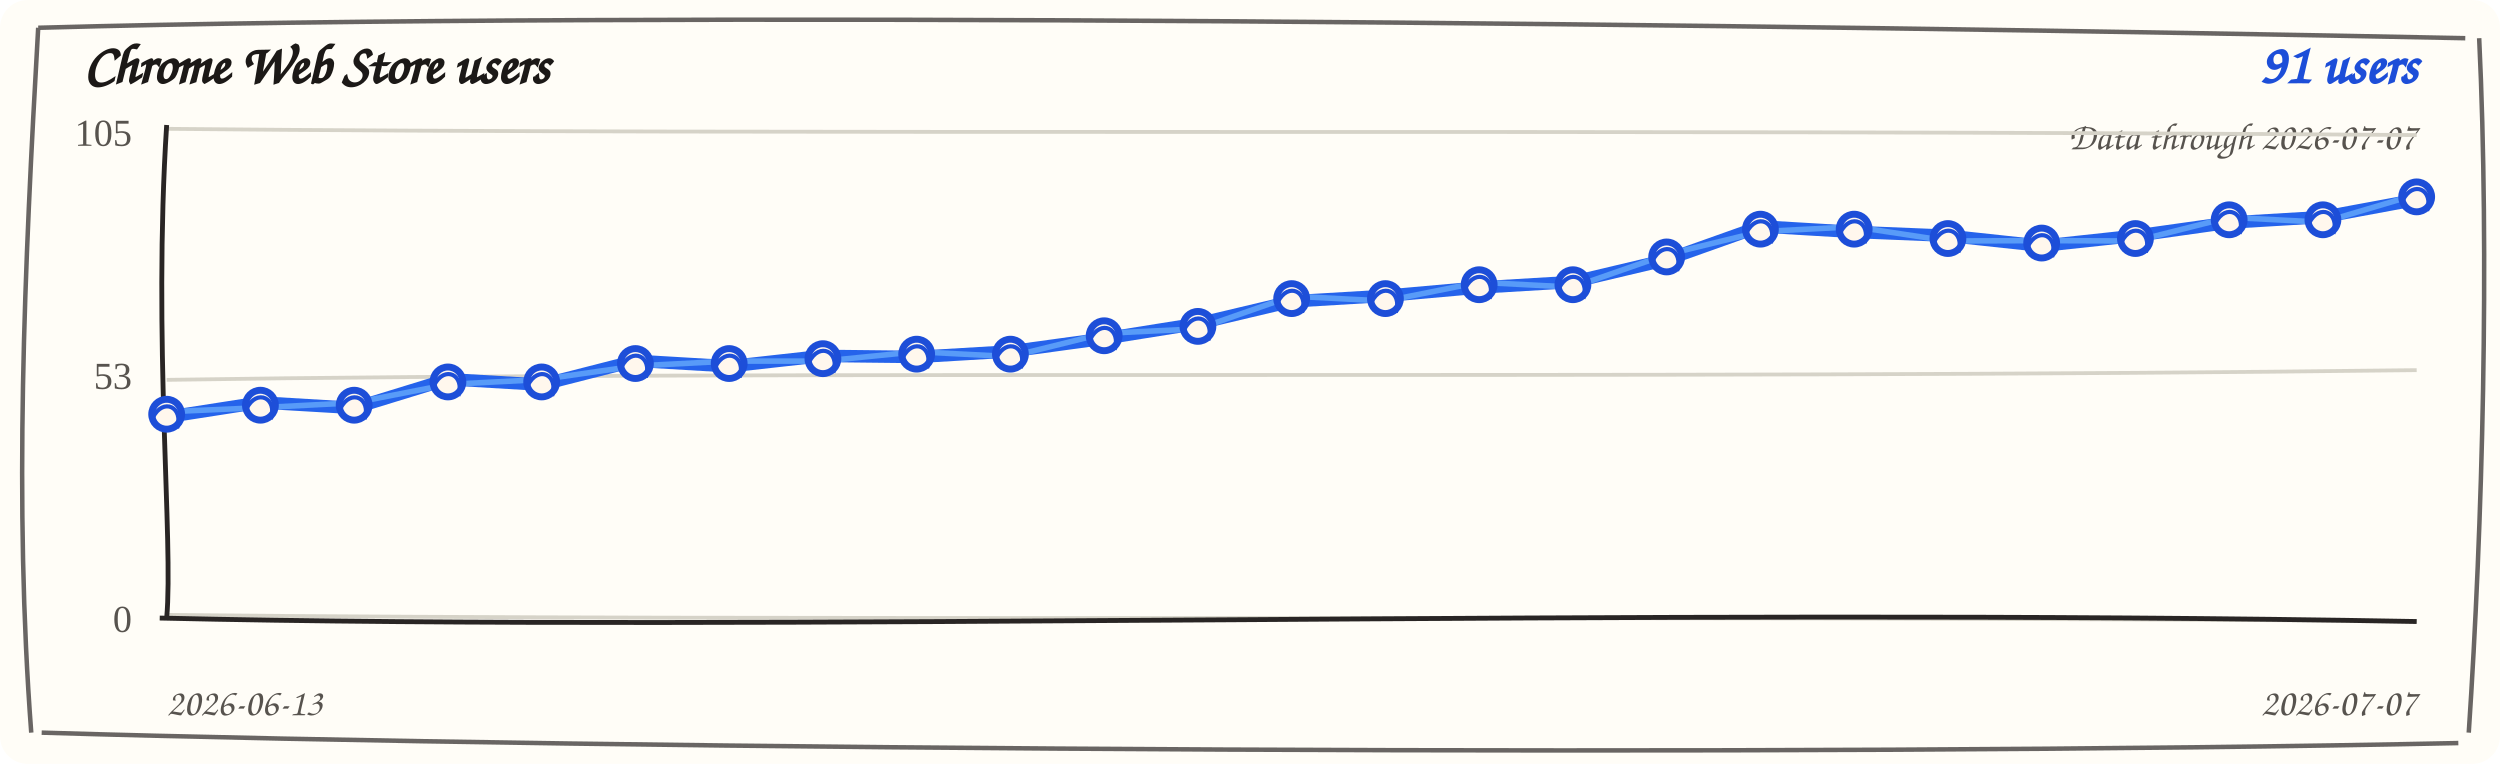
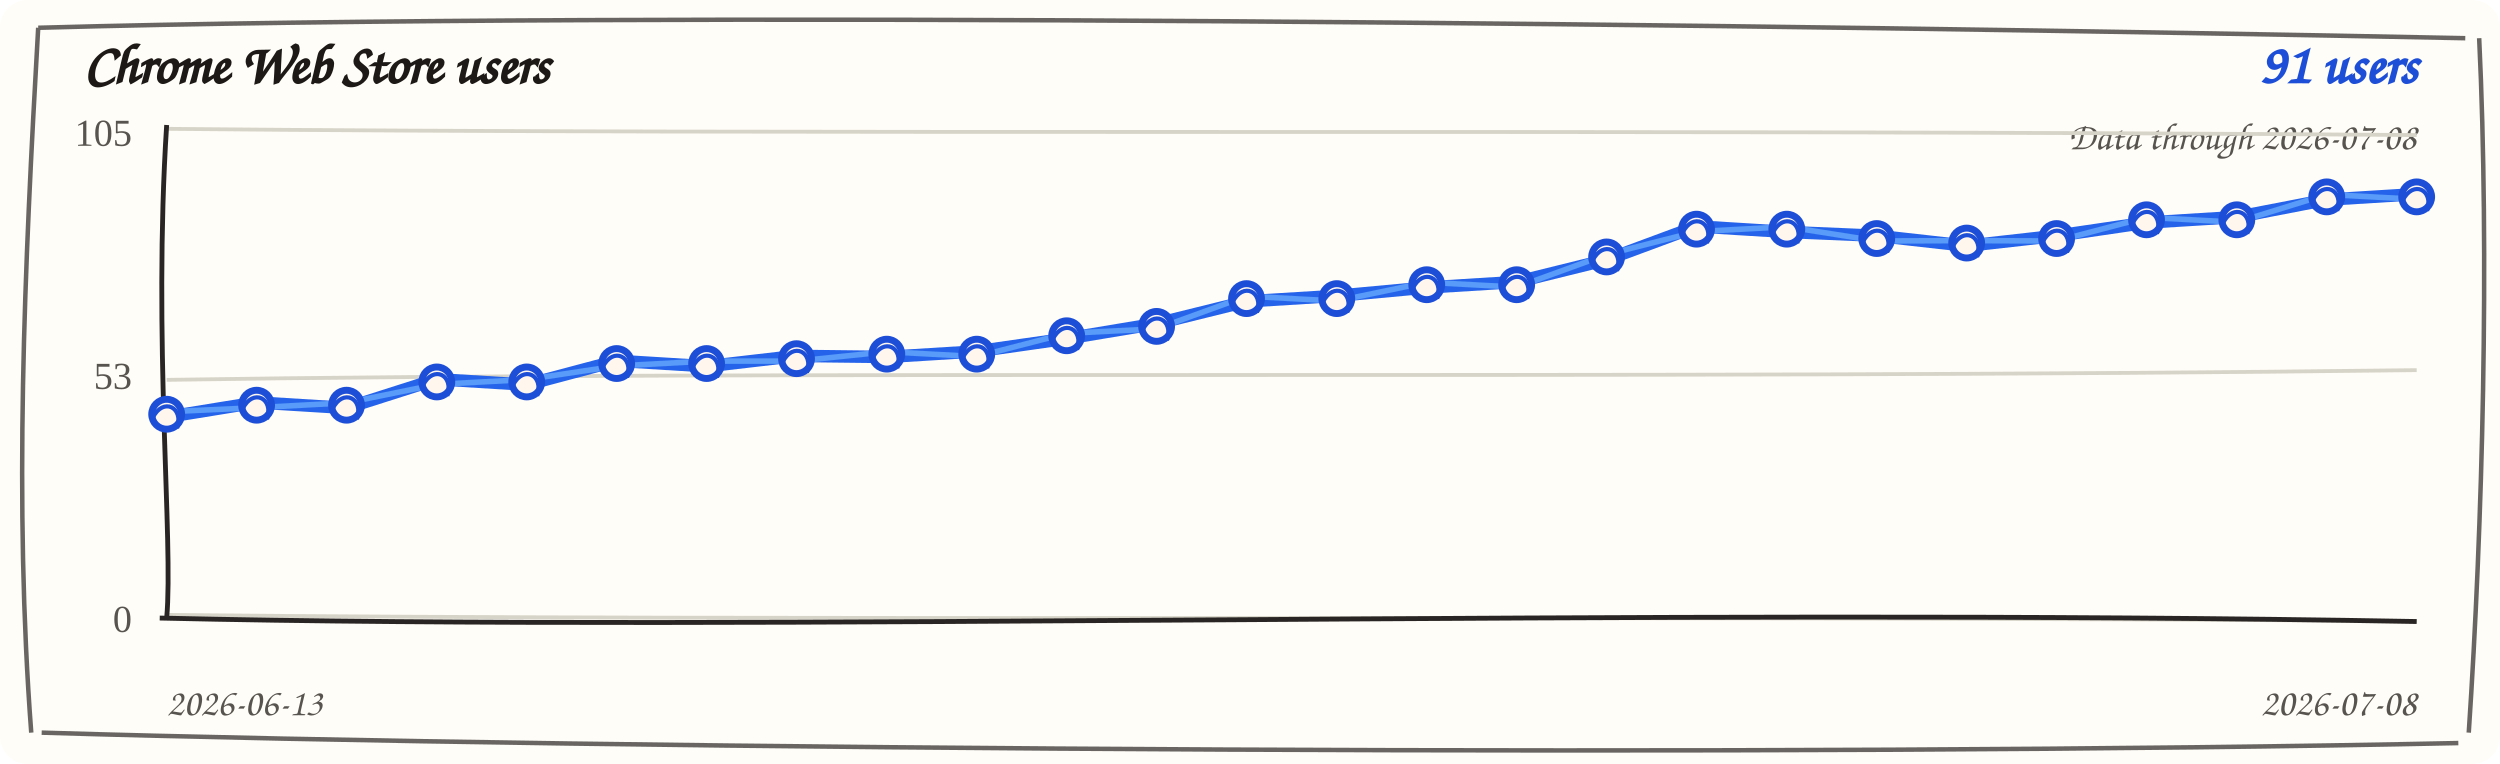
<svg xmlns="http://www.w3.org/2000/svg" width="720" height="220" viewBox="0 0 720 220" role="img" aria-label="Chrome Web Store users trend">
  <rect width="720" height="220" rx="8" fill="#fffdf7" />
  <path d="M 11 8 C 190 3, 512 7, 710 11 M 714 11 C 717 74, 715 151, 711 211 M 708 214 C 523 218, 177 216, 12 211 M 9 211 C 4 145, 7 78, 11 8" fill="none" stroke="#292524" stroke-width="1.3" opacity="0.7" />
  <text x="24" y="24" fill="#1c1917" font-family="'Comic Sans MS', 'Segoe Print', cursive" font-size="16" font-weight="700">Chrome Web Store users</text>
  <text x="696" y="24" fill="#1d4ed8" font-family="'Comic Sans MS', 'Segoe Print', cursive" font-size="16" font-weight="700" text-anchor="end">91 users</text>
-   <text x="696" y="43" fill="#57534e" font-family="'Comic Sans MS', 'Segoe Print', cursive" font-size="11" text-anchor="end">Data through 2026-07-07</text>
+   <text x="696" y="43" fill="#57534e" font-family="'Comic Sans MS', 'Segoe Print', cursive" font-size="11" text-anchor="end">Data through 2026-07-08</text>
  <g>
    <path d="M 48 37.1 C 228 38.9, 468 37.1, 696 38.9" fill="none" stroke="#d6d3c8" stroke-width="1.1" />
    <text x="38" y="42" text-anchor="end" fill="#57534e" font-size="11">105</text>
  </g>
  <g>
    <path d="M 48 109.4 C 228 106.6, 468 109.4, 696 106.6" fill="none" stroke="#d6d3c8" stroke-width="1.1" />
    <text x="38" y="112" text-anchor="end" fill="#57534e" font-size="11">53</text>
  </g>
  <g>
    <path d="M 48 177.1 C 228 178.9, 468 177.1, 696 178.9" fill="none" stroke="#d6d3c8" stroke-width="1.1" />
    <text x="38" y="182" text-anchor="end" fill="#57534e" font-size="11">0</text>
  </g>
  <path d="M 48 36 C 44 98, 50 156, 48 178" fill="none" stroke="#292524" stroke-width="1.4" />
  <path d="M 46 178 C 218 182, 478 175, 696 179" fill="none" stroke="#292524" stroke-width="1.4" />
-   <path d="M 48.0 120.1 L 75.0 115.9 L 102.0 117.5 L 129.0 109.2 L 156.0 110.8 L 183.0 103.9 L 210.0 105.5 L 237.0 102.5 L 264.0 102.8 L 291.0 101.2 L 318.0 97.5 L 345.0 93.2 L 372.0 86.8 L 399.0 85.2 L 426.0 82.8 L 453.0 81.2 L 480.0 74.8 L 507.0 65.2 L 534.0 66.8 L 561.0 67.9 L 588.0 70.8 L 615.0 67.9 L 642.0 64.1 L 669.0 62.5 L 696.0 57.5" fill="none" stroke="#2563eb" stroke-width="3.6" stroke-linecap="round" stroke-linejoin="round" />
-   <path d="M 48.0 118.6 L 75.0 117.4 L 102.0 116.0 L 129.0 110.7 L 156.0 109.3 L 183.0 105.4 L 210.0 104.0 L 237.0 104.0 L 264.0 101.3 L 291.0 102.7 L 318.0 96.0 L 345.0 94.7 L 372.0 85.3 L 399.0 86.7 L 426.0 81.3 L 453.0 82.7 L 480.0 73.3 L 507.0 66.7 L 534.0 65.3 L 561.0 69.4 L 588.0 69.3 L 615.0 69.4 L 642.0 62.6 L 669.0 64.0 L 696.0 56.0" fill="none" stroke="#60a5fa" stroke-width="1.6" stroke-linecap="round" stroke-linejoin="round" opacity="0.85" />
+   <path d="M 48.0 120.1 L 73.9 115.9 L 99.8 117.5 L 125.8 109.2 L 151.7 110.8 L 177.6 103.9 L 203.5 105.5 L 229.4 102.5 L 255.4 102.8 L 281.3 101.2 L 307.2 97.5 L 333.1 93.2 L 359.0 86.8 L 385.0 85.2 L 410.9 82.8 L 436.8 81.2 L 462.7 74.8 L 488.6 65.2 L 514.6 66.8 L 540.5 67.9 L 566.4 70.8 L 592.3 67.9 L 618.2 64.1 L 644.2 62.5 L 670.1 57.5 L 696.0 55.9" fill="none" stroke="#2563eb" stroke-width="3.6" stroke-linecap="round" stroke-linejoin="round" />
+   <path d="M 48.0 118.6 L 73.9 117.4 L 99.8 116.0 L 125.8 110.7 L 151.7 109.3 L 177.6 105.4 L 203.5 104.0 L 229.4 104.0 L 255.4 101.3 L 281.3 102.7 L 307.2 96.0 L 333.1 94.7 L 359.0 85.3 L 385.0 86.7 L 410.9 81.3 L 436.8 82.7 L 462.7 73.3 L 488.6 66.7 L 514.6 65.3 L 540.5 69.4 L 566.4 69.3 L 592.3 69.4 L 618.2 62.6 L 644.2 64.0 L 670.1 56.0 L 696.0 57.4" fill="none" stroke="#60a5fa" stroke-width="1.6" stroke-linecap="round" stroke-linejoin="round" opacity="0.85" />
  <g>
    <circle cx="48.0" cy="119.3" r="4.3" fill="#fff7ed" stroke="#1d4ed8" stroke-width="2" />
    <path d="M 44.0 120.3 C 47.0 114.3, 53.0 117.3, 51.0 123.3" fill="none" stroke="#1d4ed8" stroke-width="1.2" />
  </g>
  <g>
-     <circle cx="75.0" cy="116.7" r="4.3" fill="#fff7ed" stroke="#1d4ed8" stroke-width="2" />
-     <path d="M 71.0 117.7 C 74.0 111.7, 80.0 114.7, 78.0 120.7" fill="none" stroke="#1d4ed8" stroke-width="1.2" />
+     <circle cx="73.9" cy="116.7" r="4.3" fill="#fff7ed" stroke="#1d4ed8" stroke-width="2" />
+     <path d="M 69.9 117.7 C 72.9 111.7, 78.9 114.7, 76.9 120.7" fill="none" stroke="#1d4ed8" stroke-width="1.2" />
  </g>
  <g>
-     <circle cx="102.0" cy="116.7" r="4.3" fill="#fff7ed" stroke="#1d4ed8" stroke-width="2" />
-     <path d="M 98.0 117.7 C 101.0 111.7, 107.0 114.7, 105.0 120.7" fill="none" stroke="#1d4ed8" stroke-width="1.2" />
+     <circle cx="99.8" cy="116.7" r="4.3" fill="#fff7ed" stroke="#1d4ed8" stroke-width="2" />
+     <path d="M 95.8 117.7 C 98.8 111.7, 104.8 114.7, 102.8 120.7" fill="none" stroke="#1d4ed8" stroke-width="1.2" />
  </g>
  <g>
-     <circle cx="129.0" cy="110.0" r="4.3" fill="#fff7ed" stroke="#1d4ed8" stroke-width="2" />
-     <path d="M 125.0 111.0 C 128.0 105.0, 134.0 108.0, 132.0 114.0" fill="none" stroke="#1d4ed8" stroke-width="1.2" />
+     <circle cx="125.8" cy="110.0" r="4.3" fill="#fff7ed" stroke="#1d4ed8" stroke-width="2" />
+     <path d="M 121.8 111.0 C 124.8 105.0, 130.8 108.0, 128.8 114.0" fill="none" stroke="#1d4ed8" stroke-width="1.2" />
  </g>
  <g>
-     <circle cx="156.0" cy="110.0" r="4.3" fill="#fff7ed" stroke="#1d4ed8" stroke-width="2" />
-     <path d="M 152.0 111.0 C 155.0 105.0, 161.0 108.0, 159.0 114.0" fill="none" stroke="#1d4ed8" stroke-width="1.2" />
+     <circle cx="151.7" cy="110.0" r="4.3" fill="#fff7ed" stroke="#1d4ed8" stroke-width="2" />
+     <path d="M 147.7 111.0 C 150.7 105.0, 156.7 108.0, 154.7 114.0" fill="none" stroke="#1d4ed8" stroke-width="1.2" />
  </g>
  <g>
-     <circle cx="183.0" cy="104.7" r="4.3" fill="#fff7ed" stroke="#1d4ed8" stroke-width="2" />
-     <path d="M 179.0 105.7 C 182.0 99.7, 188.0 102.7, 186.0 108.7" fill="none" stroke="#1d4ed8" stroke-width="1.2" />
+     <circle cx="177.6" cy="104.7" r="4.3" fill="#fff7ed" stroke="#1d4ed8" stroke-width="2" />
+     <path d="M 173.6 105.7 C 176.6 99.7, 182.6 102.7, 180.6 108.7" fill="none" stroke="#1d4ed8" stroke-width="1.2" />
  </g>
  <g>
-     <circle cx="210.0" cy="104.7" r="4.3" fill="#fff7ed" stroke="#1d4ed8" stroke-width="2" />
-     <path d="M 206.0 105.7 C 209.0 99.7, 215.0 102.7, 213.0 108.7" fill="none" stroke="#1d4ed8" stroke-width="1.2" />
+     <circle cx="203.5" cy="104.7" r="4.3" fill="#fff7ed" stroke="#1d4ed8" stroke-width="2" />
+     <path d="M 199.5 105.7 C 202.5 99.7, 208.5 102.7, 206.5 108.7" fill="none" stroke="#1d4ed8" stroke-width="1.2" />
  </g>
  <g>
-     <circle cx="237.0" cy="103.3" r="4.3" fill="#fff7ed" stroke="#1d4ed8" stroke-width="2" />
-     <path d="M 233.0 104.3 C 236.0 98.3, 242.0 101.3, 240.0 107.3" fill="none" stroke="#1d4ed8" stroke-width="1.2" />
+     <circle cx="229.4" cy="103.3" r="4.3" fill="#fff7ed" stroke="#1d4ed8" stroke-width="2" />
+     <path d="M 225.4 104.3 C 228.4 98.3, 234.4 101.3, 232.4 107.3" fill="none" stroke="#1d4ed8" stroke-width="1.2" />
  </g>
  <g>
-     <circle cx="264.0" cy="102.0" r="4.3" fill="#fff7ed" stroke="#1d4ed8" stroke-width="2" />
-     <path d="M 260.0 103.0 C 263.0 97.0, 269.0 100.0, 267.0 106.0" fill="none" stroke="#1d4ed8" stroke-width="1.2" />
+     <circle cx="255.4" cy="102.0" r="4.3" fill="#fff7ed" stroke="#1d4ed8" stroke-width="2" />
+     <path d="M 251.4 103.0 C 254.4 97.0, 260.4 100.0, 258.4 106.0" fill="none" stroke="#1d4ed8" stroke-width="1.2" />
  </g>
  <g>
-     <circle cx="291.0" cy="102.0" r="4.3" fill="#fff7ed" stroke="#1d4ed8" stroke-width="2" />
-     <path d="M 287.0 103.0 C 290.0 97.0, 296.0 100.0, 294.0 106.0" fill="none" stroke="#1d4ed8" stroke-width="1.2" />
+     <circle cx="281.3" cy="102.0" r="4.3" fill="#fff7ed" stroke="#1d4ed8" stroke-width="2" />
+     <path d="M 277.3 103.0 C 280.3 97.0, 286.3 100.0, 284.3 106.0" fill="none" stroke="#1d4ed8" stroke-width="1.2" />
  </g>
  <g>
-     <circle cx="318.0" cy="96.7" r="4.3" fill="#fff7ed" stroke="#1d4ed8" stroke-width="2" />
-     <path d="M 314.0 97.7 C 317.0 91.7, 323.0 94.7, 321.0 100.7" fill="none" stroke="#1d4ed8" stroke-width="1.2" />
+     <circle cx="307.2" cy="96.7" r="4.3" fill="#fff7ed" stroke="#1d4ed8" stroke-width="2" />
+     <path d="M 303.2 97.7 C 306.2 91.7, 312.2 94.7, 310.2 100.7" fill="none" stroke="#1d4ed8" stroke-width="1.2" />
  </g>
  <g>
-     <circle cx="345.0" cy="94.0" r="4.3" fill="#fff7ed" stroke="#1d4ed8" stroke-width="2" />
-     <path d="M 341.0 95.0 C 344.0 89.0, 350.0 92.0, 348.0 98.0" fill="none" stroke="#1d4ed8" stroke-width="1.2" />
+     <circle cx="333.1" cy="94.0" r="4.3" fill="#fff7ed" stroke="#1d4ed8" stroke-width="2" />
+     <path d="M 329.1 95.0 C 332.1 89.0, 338.1 92.0, 336.1 98.0" fill="none" stroke="#1d4ed8" stroke-width="1.2" />
  </g>
  <g>
-     <circle cx="372.0" cy="86.0" r="4.3" fill="#fff7ed" stroke="#1d4ed8" stroke-width="2" />
-     <path d="M 368.0 87.0 C 371.0 81.0, 377.0 84.0, 375.0 90.0" fill="none" stroke="#1d4ed8" stroke-width="1.2" />
+     <circle cx="359.0" cy="86.0" r="4.3" fill="#fff7ed" stroke="#1d4ed8" stroke-width="2" />
+     <path d="M 355.0 87.0 C 358.0 81.0, 364.0 84.0, 362.0 90.0" fill="none" stroke="#1d4ed8" stroke-width="1.2" />
  </g>
  <g>
-     <circle cx="399.0" cy="86.0" r="4.3" fill="#fff7ed" stroke="#1d4ed8" stroke-width="2" />
-     <path d="M 395.0 87.0 C 398.0 81.0, 404.0 84.0, 402.0 90.0" fill="none" stroke="#1d4ed8" stroke-width="1.2" />
+     <circle cx="385.0" cy="86.0" r="4.3" fill="#fff7ed" stroke="#1d4ed8" stroke-width="2" />
+     <path d="M 381.0 87.0 C 384.0 81.0, 390.0 84.0, 388.0 90.0" fill="none" stroke="#1d4ed8" stroke-width="1.2" />
  </g>
  <g>
-     <circle cx="426.0" cy="82.0" r="4.3" fill="#fff7ed" stroke="#1d4ed8" stroke-width="2" />
-     <path d="M 422.0 83.0 C 425.0 77.0, 431.0 80.0, 429.0 86.0" fill="none" stroke="#1d4ed8" stroke-width="1.2" />
+     <circle cx="410.9" cy="82.0" r="4.3" fill="#fff7ed" stroke="#1d4ed8" stroke-width="2" />
+     <path d="M 406.9 83.0 C 409.9 77.0, 415.9 80.0, 413.9 86.0" fill="none" stroke="#1d4ed8" stroke-width="1.2" />
  </g>
  <g>
-     <circle cx="453.0" cy="82.0" r="4.3" fill="#fff7ed" stroke="#1d4ed8" stroke-width="2" />
-     <path d="M 449.0 83.0 C 452.0 77.0, 458.0 80.0, 456.0 86.0" fill="none" stroke="#1d4ed8" stroke-width="1.2" />
+     <circle cx="436.8" cy="82.0" r="4.3" fill="#fff7ed" stroke="#1d4ed8" stroke-width="2" />
+     <path d="M 432.8 83.0 C 435.8 77.0, 441.8 80.0, 439.8 86.0" fill="none" stroke="#1d4ed8" stroke-width="1.2" />
  </g>
  <g>
-     <circle cx="480.0" cy="74.0" r="4.3" fill="#fff7ed" stroke="#1d4ed8" stroke-width="2" />
-     <path d="M 476.0 75.0 C 479.0 69.0, 485.0 72.0, 483.0 78.0" fill="none" stroke="#1d4ed8" stroke-width="1.2" />
+     <circle cx="462.7" cy="74.0" r="4.3" fill="#fff7ed" stroke="#1d4ed8" stroke-width="2" />
+     <path d="M 458.7 75.0 C 461.7 69.0, 467.7 72.0, 465.7 78.0" fill="none" stroke="#1d4ed8" stroke-width="1.2" />
  </g>
  <g>
-     <circle cx="507.0" cy="66.0" r="4.3" fill="#fff7ed" stroke="#1d4ed8" stroke-width="2" />
-     <path d="M 503.0 67.0 C 506.0 61.0, 512.0 64.0, 510.0 70.0" fill="none" stroke="#1d4ed8" stroke-width="1.2" />
+     <circle cx="488.6" cy="66.0" r="4.3" fill="#fff7ed" stroke="#1d4ed8" stroke-width="2" />
+     <path d="M 484.6 67.0 C 487.6 61.0, 493.6 64.0, 491.6 70.0" fill="none" stroke="#1d4ed8" stroke-width="1.2" />
  </g>
  <g>
-     <circle cx="534.0" cy="66.0" r="4.3" fill="#fff7ed" stroke="#1d4ed8" stroke-width="2" />
-     <path d="M 530.0 67.0 C 533.0 61.0, 539.0 64.0, 537.0 70.0" fill="none" stroke="#1d4ed8" stroke-width="1.2" />
+     <circle cx="514.6" cy="66.0" r="4.3" fill="#fff7ed" stroke="#1d4ed8" stroke-width="2" />
+     <path d="M 510.6 67.0 C 513.6 61.0, 519.6 64.0, 517.6 70.0" fill="none" stroke="#1d4ed8" stroke-width="1.2" />
  </g>
  <g>
-     <circle cx="561.0" cy="68.7" r="4.3" fill="#fff7ed" stroke="#1d4ed8" stroke-width="2" />
-     <path d="M 557.0 69.7 C 560.0 63.7, 566.0 66.7, 564.0 72.7" fill="none" stroke="#1d4ed8" stroke-width="1.2" />
+     <circle cx="540.5" cy="68.7" r="4.3" fill="#fff7ed" stroke="#1d4ed8" stroke-width="2" />
+     <path d="M 536.5 69.7 C 539.5 63.7, 545.5 66.7, 543.5 72.7" fill="none" stroke="#1d4ed8" stroke-width="1.2" />
  </g>
  <g>
-     <circle cx="588.0" cy="70.0" r="4.3" fill="#fff7ed" stroke="#1d4ed8" stroke-width="2" />
-     <path d="M 584.0 71.0 C 587.0 65.0, 593.0 68.0, 591.0 74.0" fill="none" stroke="#1d4ed8" stroke-width="1.2" />
+     <circle cx="566.4" cy="70.0" r="4.3" fill="#fff7ed" stroke="#1d4ed8" stroke-width="2" />
+     <path d="M 562.4 71.0 C 565.4 65.0, 571.4 68.0, 569.4 74.0" fill="none" stroke="#1d4ed8" stroke-width="1.2" />
  </g>
  <g>
-     <circle cx="615.0" cy="68.7" r="4.3" fill="#fff7ed" stroke="#1d4ed8" stroke-width="2" />
-     <path d="M 611.0 69.7 C 614.0 63.7, 620.0 66.7, 618.0 72.7" fill="none" stroke="#1d4ed8" stroke-width="1.2" />
+     <circle cx="592.3" cy="68.7" r="4.3" fill="#fff7ed" stroke="#1d4ed8" stroke-width="2" />
+     <path d="M 588.3 69.7 C 591.3 63.7, 597.3 66.7, 595.3 72.7" fill="none" stroke="#1d4ed8" stroke-width="1.2" />
  </g>
  <g>
-     <circle cx="642.0" cy="63.3" r="4.3" fill="#fff7ed" stroke="#1d4ed8" stroke-width="2" />
-     <path d="M 638.0 64.3 C 641.0 58.3, 647.0 61.3, 645.0 67.3" fill="none" stroke="#1d4ed8" stroke-width="1.2" />
+     <circle cx="618.2" cy="63.3" r="4.3" fill="#fff7ed" stroke="#1d4ed8" stroke-width="2" />
+     <path d="M 614.2 64.3 C 617.2 58.3, 623.2 61.3, 621.2 67.3" fill="none" stroke="#1d4ed8" stroke-width="1.2" />
  </g>
  <g>
-     <circle cx="669.0" cy="63.3" r="4.3" fill="#fff7ed" stroke="#1d4ed8" stroke-width="2" />
-     <path d="M 665.0 64.3 C 668.0 58.3, 674.0 61.3, 672.0 67.3" fill="none" stroke="#1d4ed8" stroke-width="1.2" />
+     <circle cx="644.2" cy="63.3" r="4.3" fill="#fff7ed" stroke="#1d4ed8" stroke-width="2" />
+     <path d="M 640.2 64.3 C 643.2 58.3, 649.2 61.3, 647.2 67.3" fill="none" stroke="#1d4ed8" stroke-width="1.2" />
+   </g>
+   <g>
+     <circle cx="670.1" cy="56.7" r="4.3" fill="#fff7ed" stroke="#1d4ed8" stroke-width="2" />
+     <path d="M 666.1 57.7 C 669.1 51.7, 675.1 54.7, 673.1 60.7" fill="none" stroke="#1d4ed8" stroke-width="1.2" />
  </g>
  <g>
    <circle cx="696.0" cy="56.7" r="4.3" fill="#fff7ed" stroke="#1d4ed8" stroke-width="2" />
    <path d="M 692.0 57.7 C 695.0 51.7, 701.0 54.7, 699.0 60.7" fill="none" stroke="#1d4ed8" stroke-width="1.2" />
  </g>
  <text x="48" y="206" fill="#57534e" font-family="'Comic Sans MS', 'Segoe Print', cursive" font-size="11">2026-06-13</text>
-   <text x="696" y="206" fill="#57534e" font-family="'Comic Sans MS', 'Segoe Print', cursive" font-size="11" text-anchor="end">2026-07-07</text>
+   <text x="696" y="206" fill="#57534e" font-family="'Comic Sans MS', 'Segoe Print', cursive" font-size="11" text-anchor="end">2026-07-08</text>
</svg>
